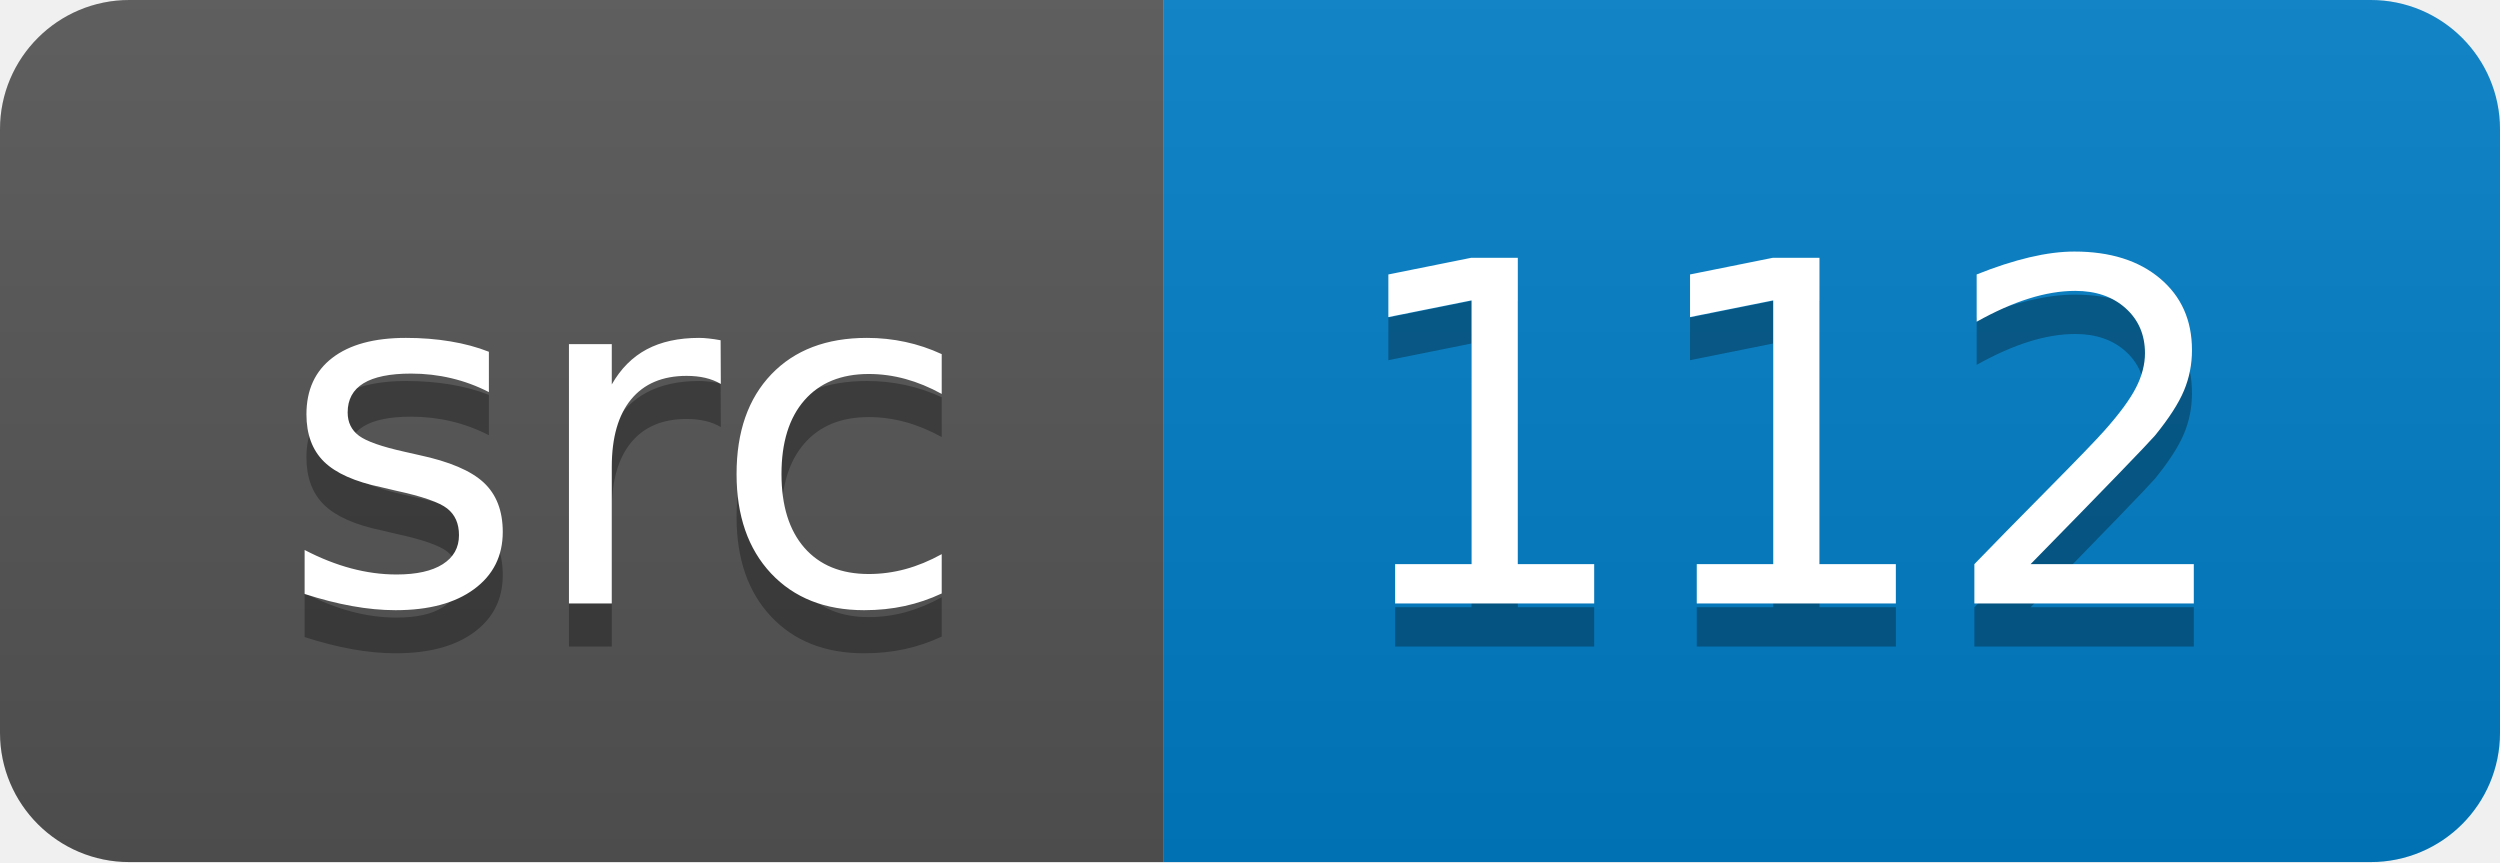
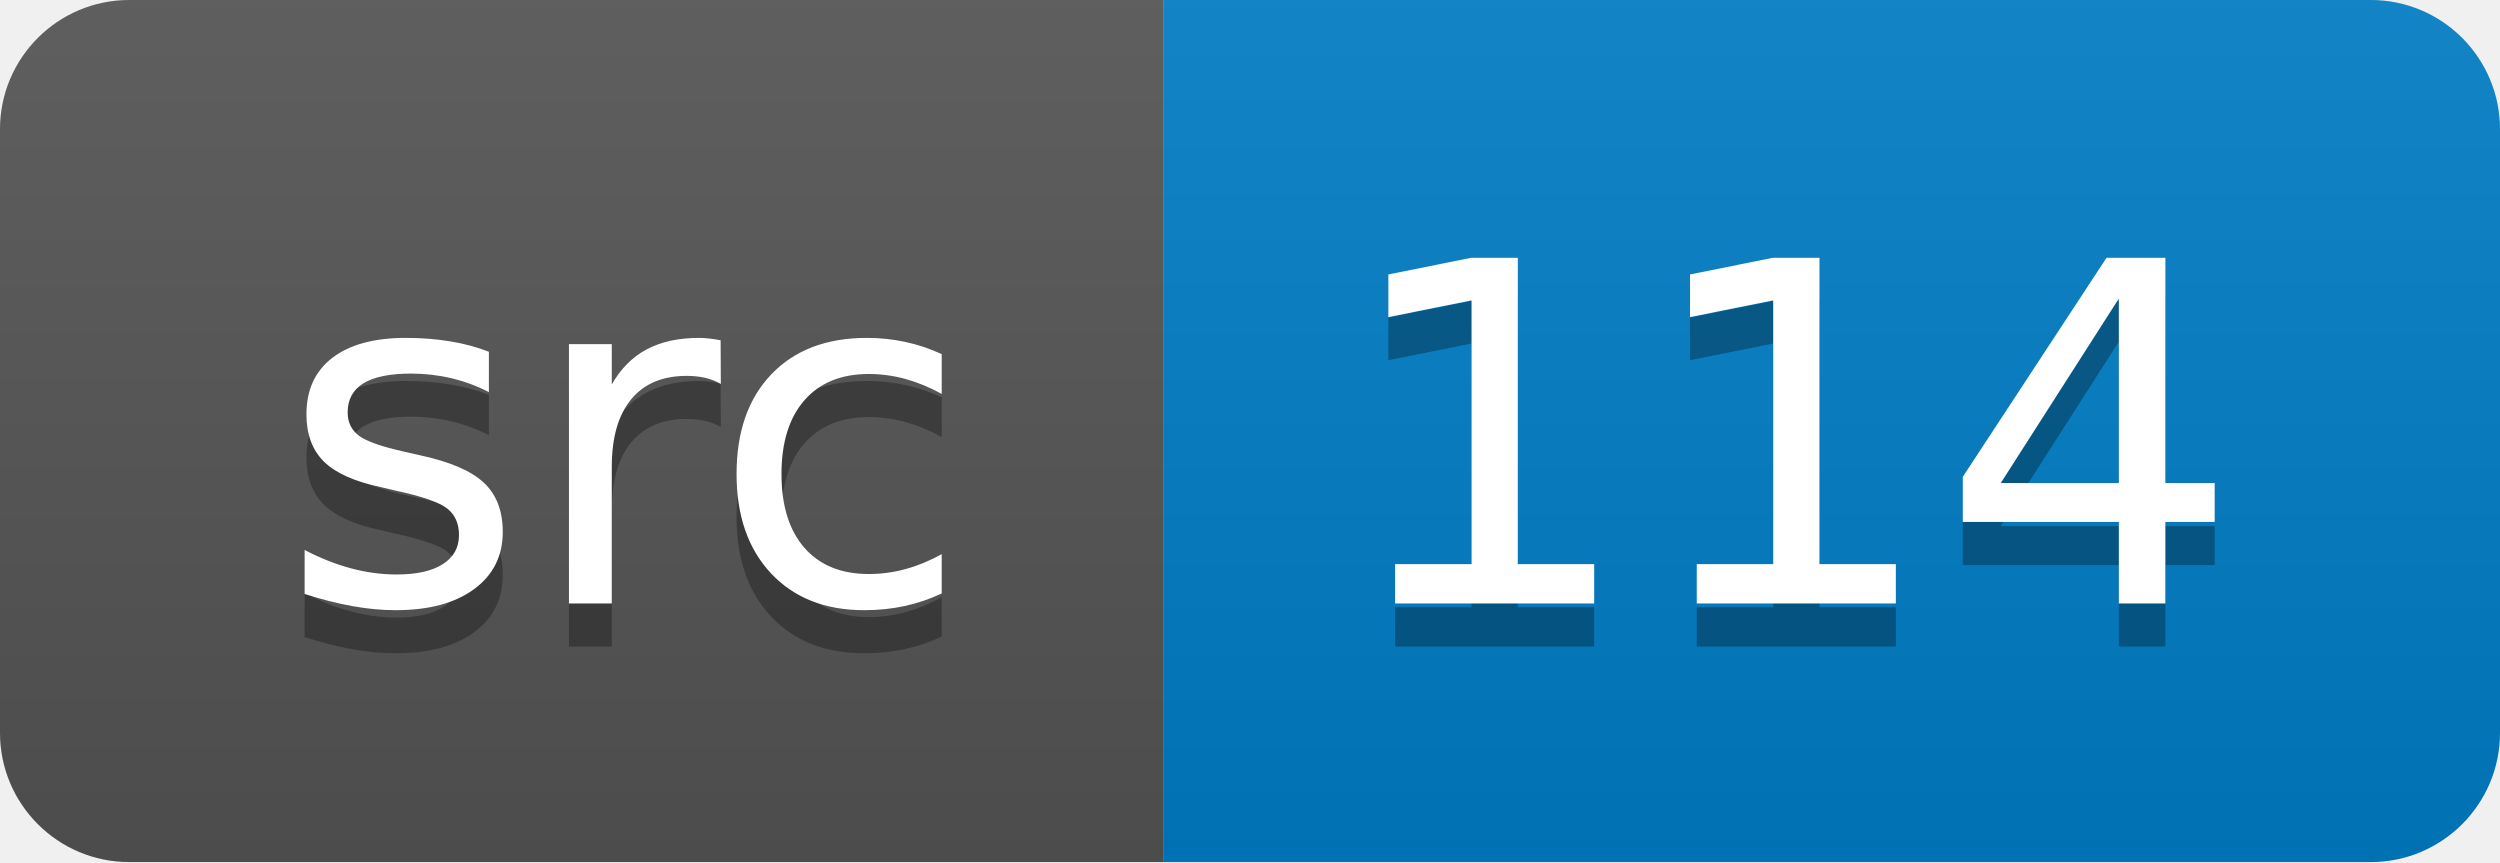
<svg xmlns="http://www.w3.org/2000/svg" width="58" height="20">
  <linearGradient id="smooth" x2="0" y2="100%">
    <stop offset="0" stop-color="#bbb" stop-opacity=".1" />
    <stop offset="1" stop-opacity=".1" />
  </linearGradient>
  <clipPath id="round">
    <rect width="58" height="20" rx="3" fill="#fff" />
  </clipPath>
  <g clip-path="url(#round)">
    <rect width="27" height="20" fill="#555" />
    <rect x="27" width="31" height="20" fill="#007ec6" />
    <rect width="58" height="20" fill="url(#smooth)" />
  </g>
  <g fill="#fff" text-anchor="middle" font-family="DejaVu Sans,Verdana,Geneva,sans-serif" font-size="110">
    <text x="145" y="150" fill="#010101" fill-opacity=".3" transform="scale(0.1)" textLength="170" lengthAdjust="spacing">src</text>
    <text x="145" y="140" transform="scale(0.1)" textLength="170" lengthAdjust="spacing">src</text>
-     <text x="415" y="150" fill="#010101" fill-opacity=".3" transform="scale(0.1)" textLength="210" lengthAdjust="spacing">112</text>
-     <text x="415" y="140" transform="scale(0.1)" textLength="210" lengthAdjust="spacing">112</text>
+     <text x="415" y="150" fill="#010101" fill-opacity=".3" transform="scale(0.1)" textLength="210" lengthAdjust="spacing">114</text>
+     <text x="415" y="140" transform="scale(0.1)" textLength="210" lengthAdjust="spacing">114</text>
  </g>
</svg>
